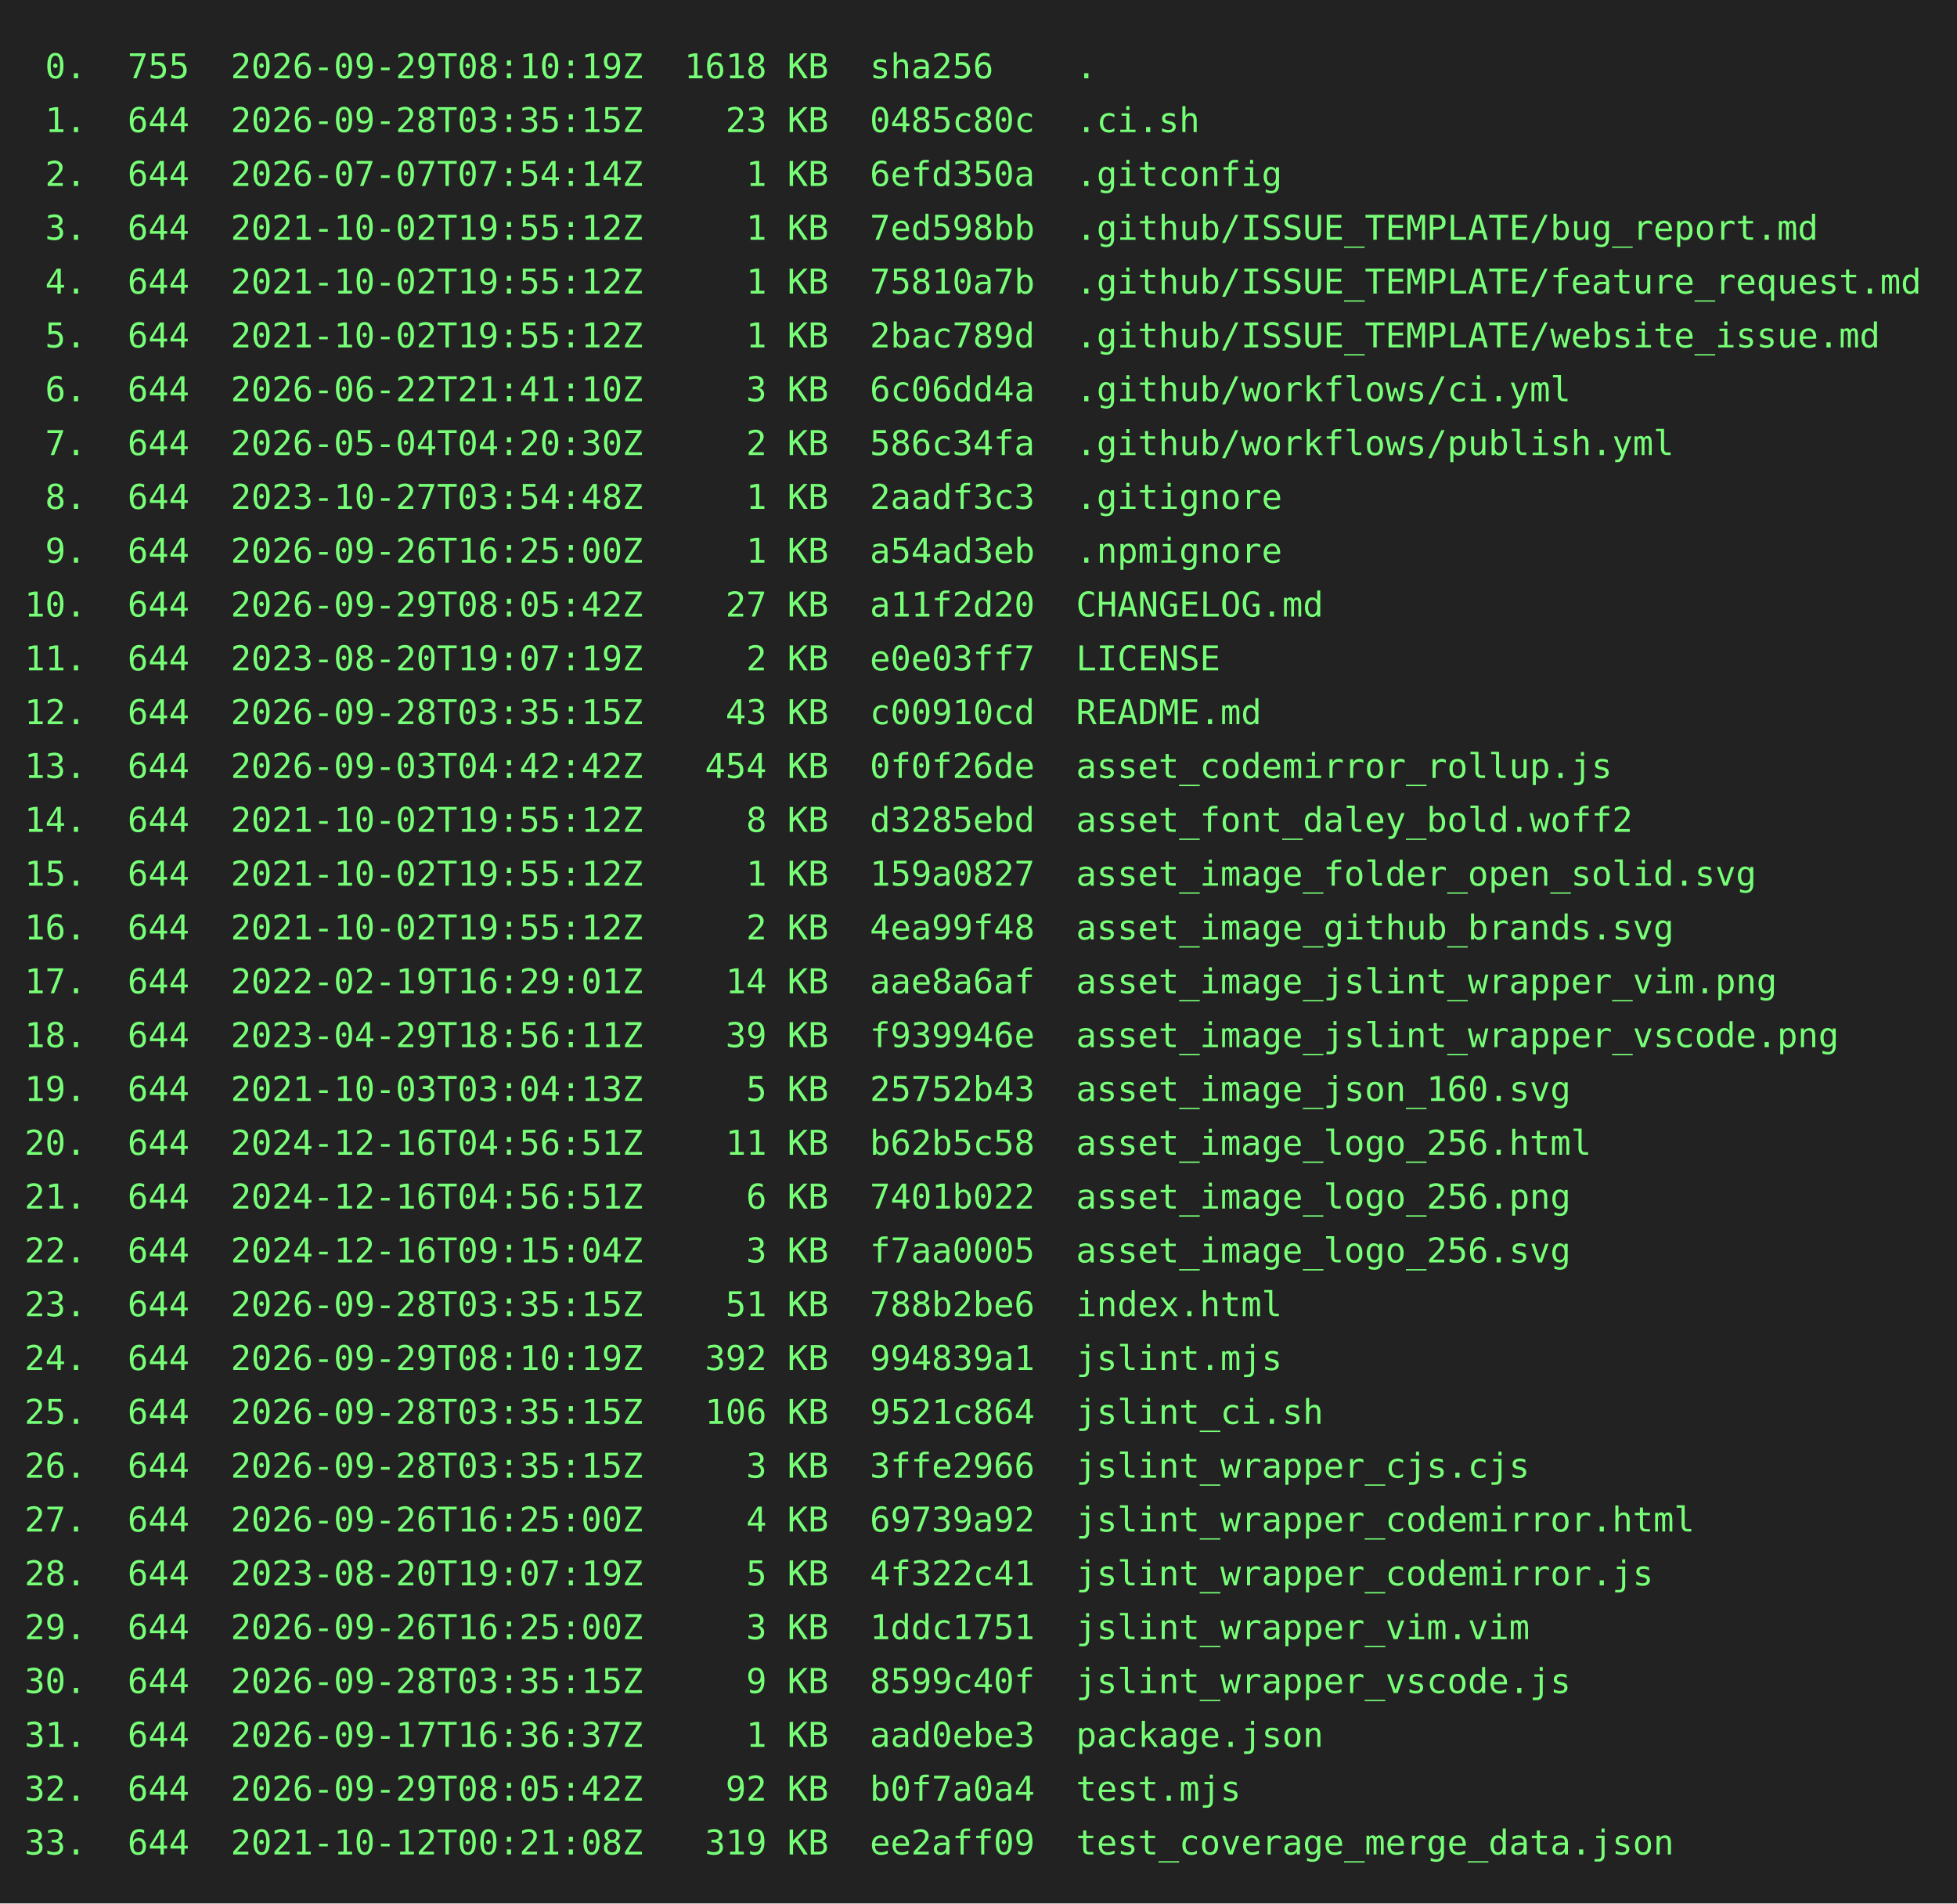
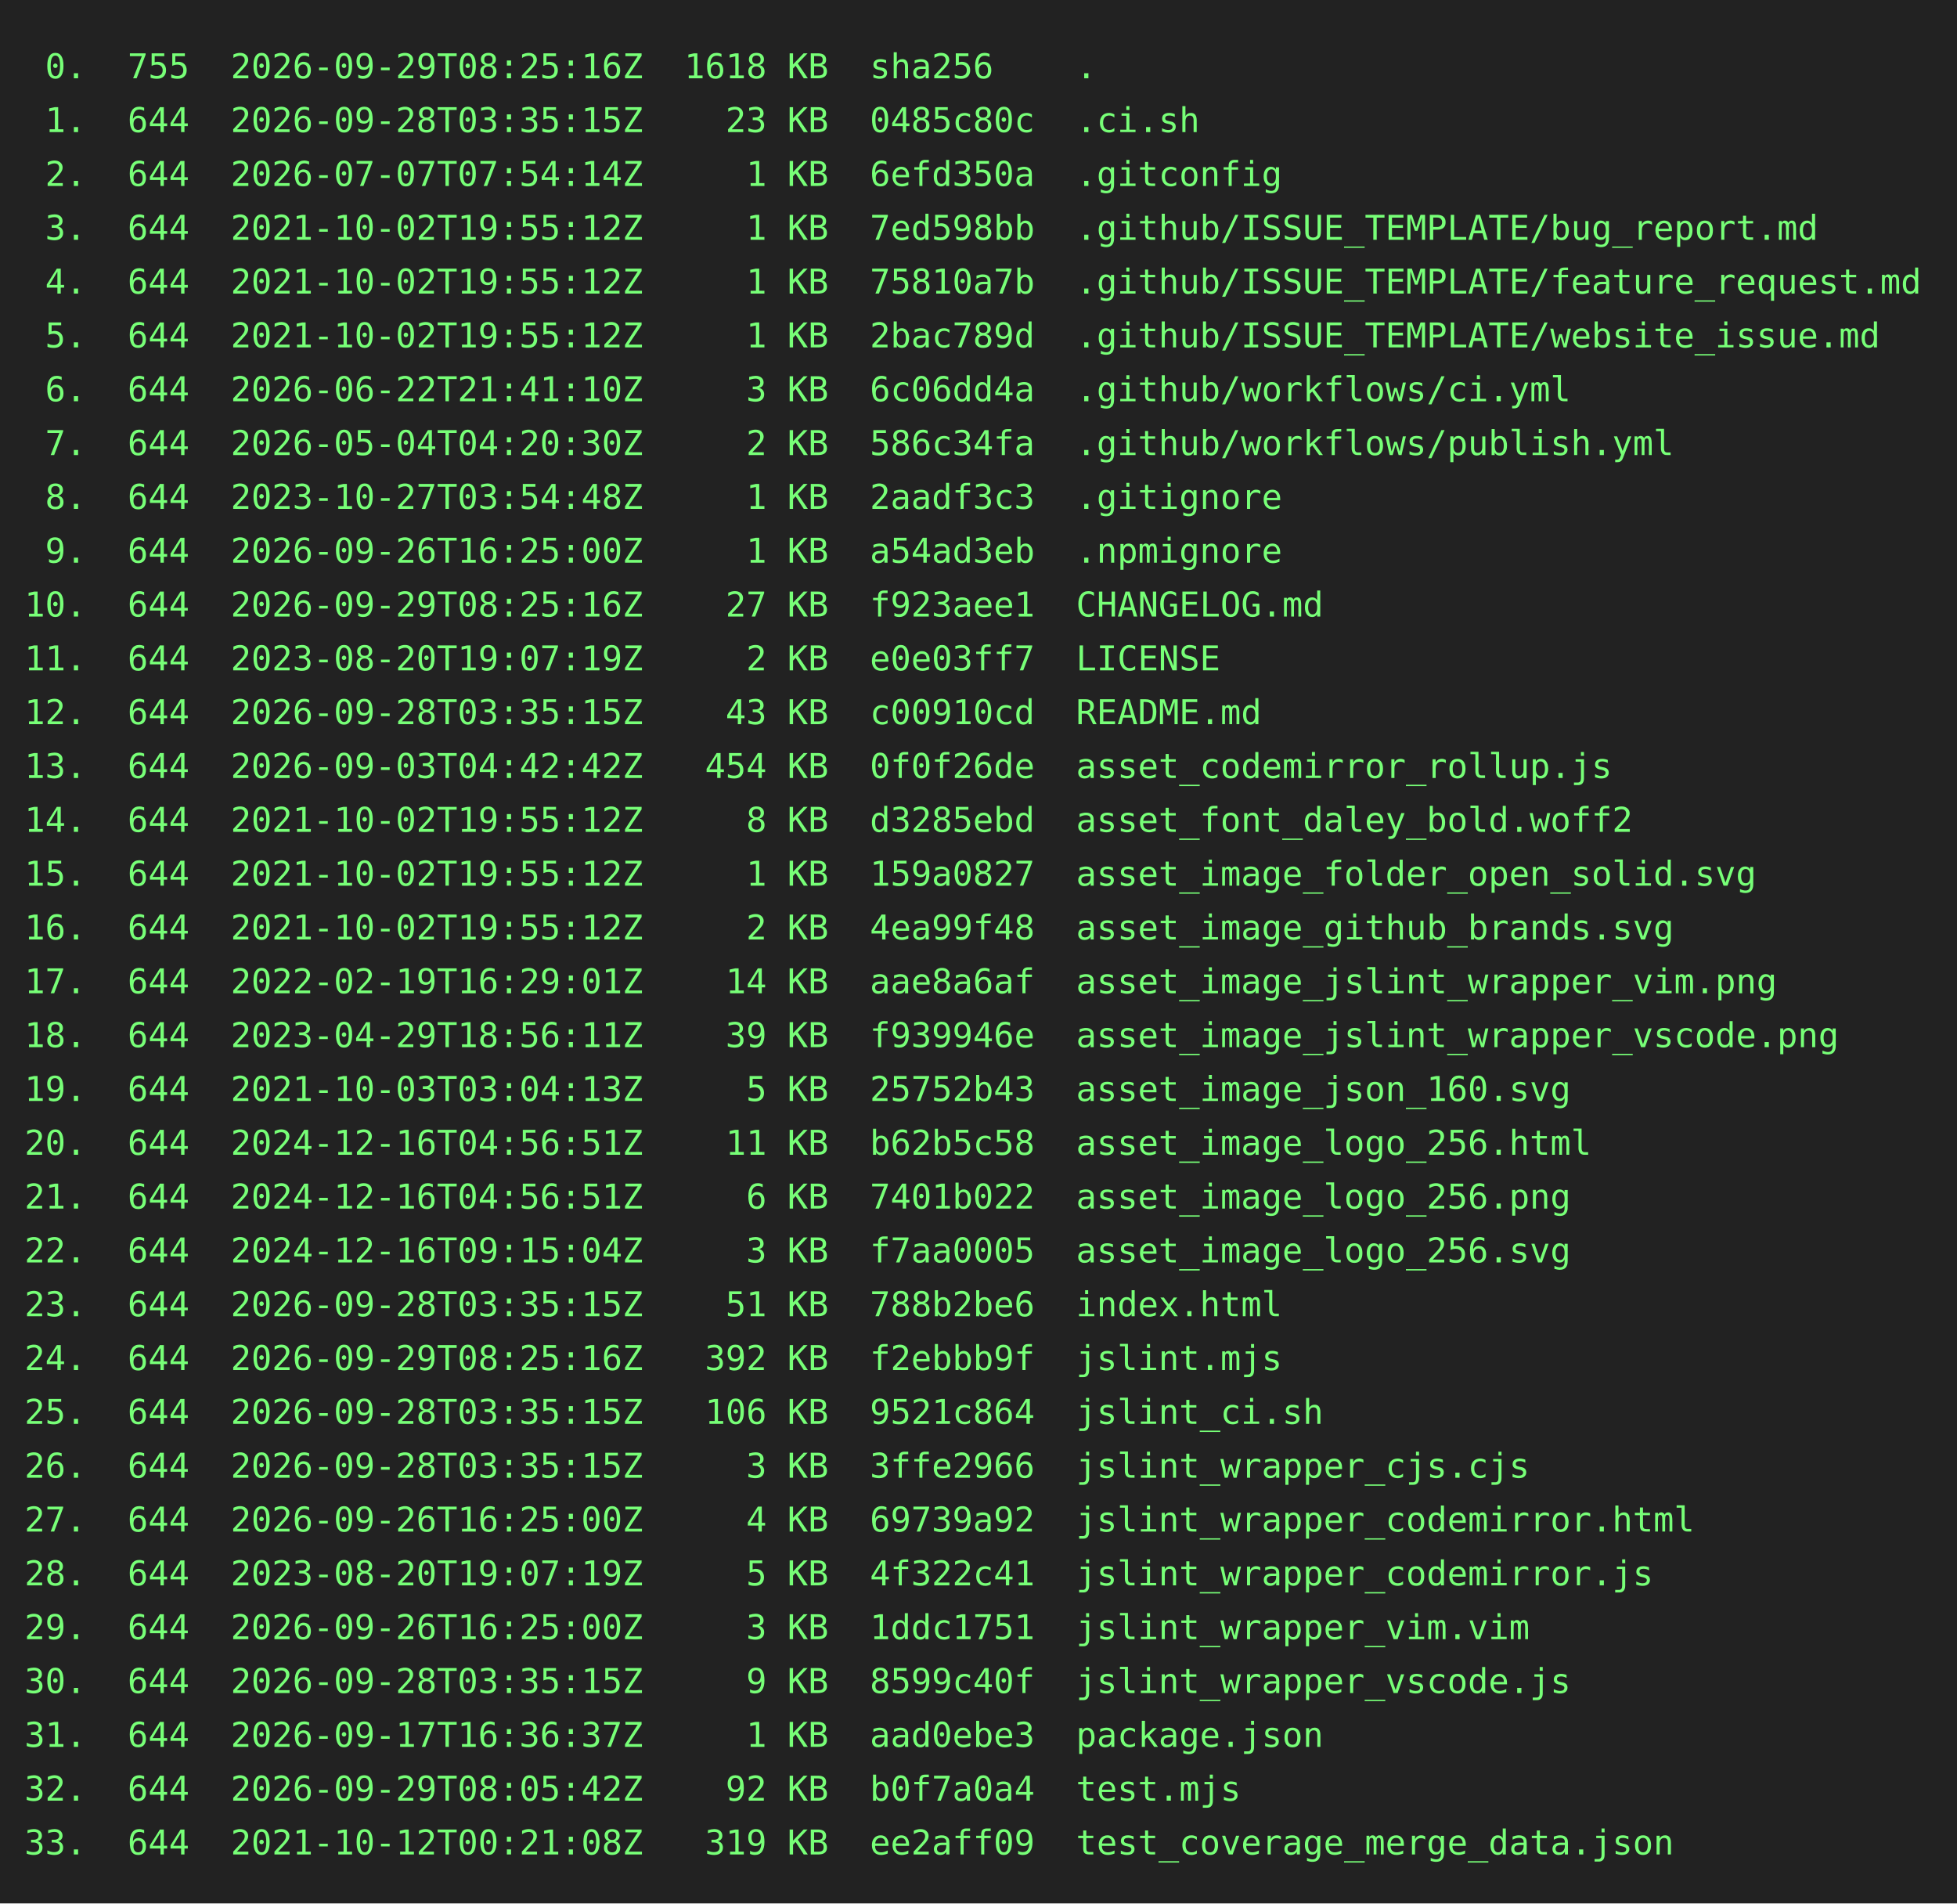
<svg xmlns="http://www.w3.org/2000/svg" height="778" width="800">
  <rect height="778" fill="#222" width="800" />
  <text fill="#7f7" font-family="consolas, menlo, monospace" font-size="14" xml:space="preserve">
-     <tspan lengthAdjust="spacingAndGlyphs" textLength="768" x="10" y="32"> 0.  755  2026-09-29T08:10:19Z  1618 KB  sha256    .                                             </tspan>
+     <tspan lengthAdjust="spacingAndGlyphs" textLength="768" x="10" y="32"> 0.  755  2026-09-29T08:25:16Z  1618 KB  sha256    .                                             </tspan>
    <tspan lengthAdjust="spacingAndGlyphs" textLength="768" x="10" y="54"> 1.  644  2026-09-28T03:35:15Z    23 KB  0485c80c  .ci.sh                                        </tspan>
    <tspan lengthAdjust="spacingAndGlyphs" textLength="768" x="10" y="76"> 2.  644  2026-07-07T07:54:14Z     1 KB  6efd350a  .gitconfig                                    </tspan>
    <tspan lengthAdjust="spacingAndGlyphs" textLength="768" x="10" y="98"> 3.  644  2021-10-02T19:55:12Z     1 KB  7ed598bb  .github/ISSUE_TEMPLATE/bug_report.md          </tspan>
    <tspan lengthAdjust="spacingAndGlyphs" textLength="768" x="10" y="120"> 4.  644  2021-10-02T19:55:12Z     1 KB  75810a7b  .github/ISSUE_TEMPLATE/feature_request.md     </tspan>
    <tspan lengthAdjust="spacingAndGlyphs" textLength="768" x="10" y="142"> 5.  644  2021-10-02T19:55:12Z     1 KB  2bac789d  .github/ISSUE_TEMPLATE/website_issue.md       </tspan>
    <tspan lengthAdjust="spacingAndGlyphs" textLength="768" x="10" y="164"> 6.  644  2026-06-22T21:41:10Z     3 KB  6c06dd4a  .github/workflows/ci.yml                      </tspan>
    <tspan lengthAdjust="spacingAndGlyphs" textLength="768" x="10" y="186"> 7.  644  2026-05-04T04:20:30Z     2 KB  586c34fa  .github/workflows/publish.yml                 </tspan>
    <tspan lengthAdjust="spacingAndGlyphs" textLength="768" x="10" y="208"> 8.  644  2023-10-27T03:54:48Z     1 KB  2aadf3c3  .gitignore                                    </tspan>
    <tspan lengthAdjust="spacingAndGlyphs" textLength="768" x="10" y="230"> 9.  644  2026-09-26T16:25:00Z     1 KB  a54ad3eb  .npmignore                                    </tspan>
-     <tspan lengthAdjust="spacingAndGlyphs" textLength="768" x="10" y="252">10.  644  2026-09-29T08:05:42Z    27 KB  a11f2d20  CHANGELOG.md                                  </tspan>
+     <tspan lengthAdjust="spacingAndGlyphs" textLength="768" x="10" y="252">10.  644  2026-09-29T08:25:16Z    27 KB  f923aee1  CHANGELOG.md                                  </tspan>
    <tspan lengthAdjust="spacingAndGlyphs" textLength="768" x="10" y="274">11.  644  2023-08-20T19:07:19Z     2 KB  e0e03ff7  LICENSE                                       </tspan>
    <tspan lengthAdjust="spacingAndGlyphs" textLength="768" x="10" y="296">12.  644  2026-09-28T03:35:15Z    43 KB  c00910cd  README.md                                     </tspan>
    <tspan lengthAdjust="spacingAndGlyphs" textLength="768" x="10" y="318">13.  644  2026-09-03T04:42:42Z   454 KB  0f0f26de  asset_codemirror_rollup.js                    </tspan>
    <tspan lengthAdjust="spacingAndGlyphs" textLength="768" x="10" y="340">14.  644  2021-10-02T19:55:12Z     8 KB  d3285ebd  asset_font_daley_bold.woff2                   </tspan>
    <tspan lengthAdjust="spacingAndGlyphs" textLength="768" x="10" y="362">15.  644  2021-10-02T19:55:12Z     1 KB  159a0827  asset_image_folder_open_solid.svg             </tspan>
    <tspan lengthAdjust="spacingAndGlyphs" textLength="768" x="10" y="384">16.  644  2021-10-02T19:55:12Z     2 KB  4ea99f48  asset_image_github_brands.svg                 </tspan>
    <tspan lengthAdjust="spacingAndGlyphs" textLength="768" x="10" y="406">17.  644  2022-02-19T16:29:01Z    14 KB  aae8a6af  asset_image_jslint_wrapper_vim.png            </tspan>
    <tspan lengthAdjust="spacingAndGlyphs" textLength="768" x="10" y="428">18.  644  2023-04-29T18:56:11Z    39 KB  f939946e  asset_image_jslint_wrapper_vscode.png         </tspan>
    <tspan lengthAdjust="spacingAndGlyphs" textLength="768" x="10" y="450">19.  644  2021-10-03T03:04:13Z     5 KB  25752b43  asset_image_json_160.svg                      </tspan>
    <tspan lengthAdjust="spacingAndGlyphs" textLength="768" x="10" y="472">20.  644  2024-12-16T04:56:51Z    11 KB  b62b5c58  asset_image_logo_256.html                     </tspan>
    <tspan lengthAdjust="spacingAndGlyphs" textLength="768" x="10" y="494">21.  644  2024-12-16T04:56:51Z     6 KB  7401b022  asset_image_logo_256.png                      </tspan>
    <tspan lengthAdjust="spacingAndGlyphs" textLength="768" x="10" y="516">22.  644  2024-12-16T09:15:04Z     3 KB  f7aa0005  asset_image_logo_256.svg                      </tspan>
    <tspan lengthAdjust="spacingAndGlyphs" textLength="768" x="10" y="538">23.  644  2026-09-28T03:35:15Z    51 KB  788b2be6  index.html                                    </tspan>
-     <tspan lengthAdjust="spacingAndGlyphs" textLength="768" x="10" y="560">24.  644  2026-09-29T08:10:19Z   392 KB  994839a1  jslint.mjs                                    </tspan>
+     <tspan lengthAdjust="spacingAndGlyphs" textLength="768" x="10" y="560">24.  644  2026-09-29T08:25:16Z   392 KB  f2ebbb9f  jslint.mjs                                    </tspan>
    <tspan lengthAdjust="spacingAndGlyphs" textLength="768" x="10" y="582">25.  644  2026-09-28T03:35:15Z   106 KB  9521c864  jslint_ci.sh                                  </tspan>
    <tspan lengthAdjust="spacingAndGlyphs" textLength="768" x="10" y="604">26.  644  2026-09-28T03:35:15Z     3 KB  3ffe2966  jslint_wrapper_cjs.cjs                        </tspan>
    <tspan lengthAdjust="spacingAndGlyphs" textLength="768" x="10" y="626">27.  644  2026-09-26T16:25:00Z     4 KB  69739a92  jslint_wrapper_codemirror.html                </tspan>
    <tspan lengthAdjust="spacingAndGlyphs" textLength="768" x="10" y="648">28.  644  2023-08-20T19:07:19Z     5 KB  4f322c41  jslint_wrapper_codemirror.js                  </tspan>
    <tspan lengthAdjust="spacingAndGlyphs" textLength="768" x="10" y="670">29.  644  2026-09-26T16:25:00Z     3 KB  1ddc1751  jslint_wrapper_vim.vim                        </tspan>
    <tspan lengthAdjust="spacingAndGlyphs" textLength="768" x="10" y="692">30.  644  2026-09-28T03:35:15Z     9 KB  8599c40f  jslint_wrapper_vscode.js                      </tspan>
    <tspan lengthAdjust="spacingAndGlyphs" textLength="768" x="10" y="714">31.  644  2026-09-17T16:36:37Z     1 KB  aad0ebe3  package.json                                  </tspan>
    <tspan lengthAdjust="spacingAndGlyphs" textLength="768" x="10" y="736">32.  644  2026-09-29T08:05:42Z    92 KB  b0f7a0a4  test.mjs                                      </tspan>
    <tspan lengthAdjust="spacingAndGlyphs" textLength="768" x="10" y="758">33.  644  2021-10-12T00:21:08Z   319 KB  ee2aff09  test_coverage_merge_data.json                 </tspan>
  </text>
</svg>
